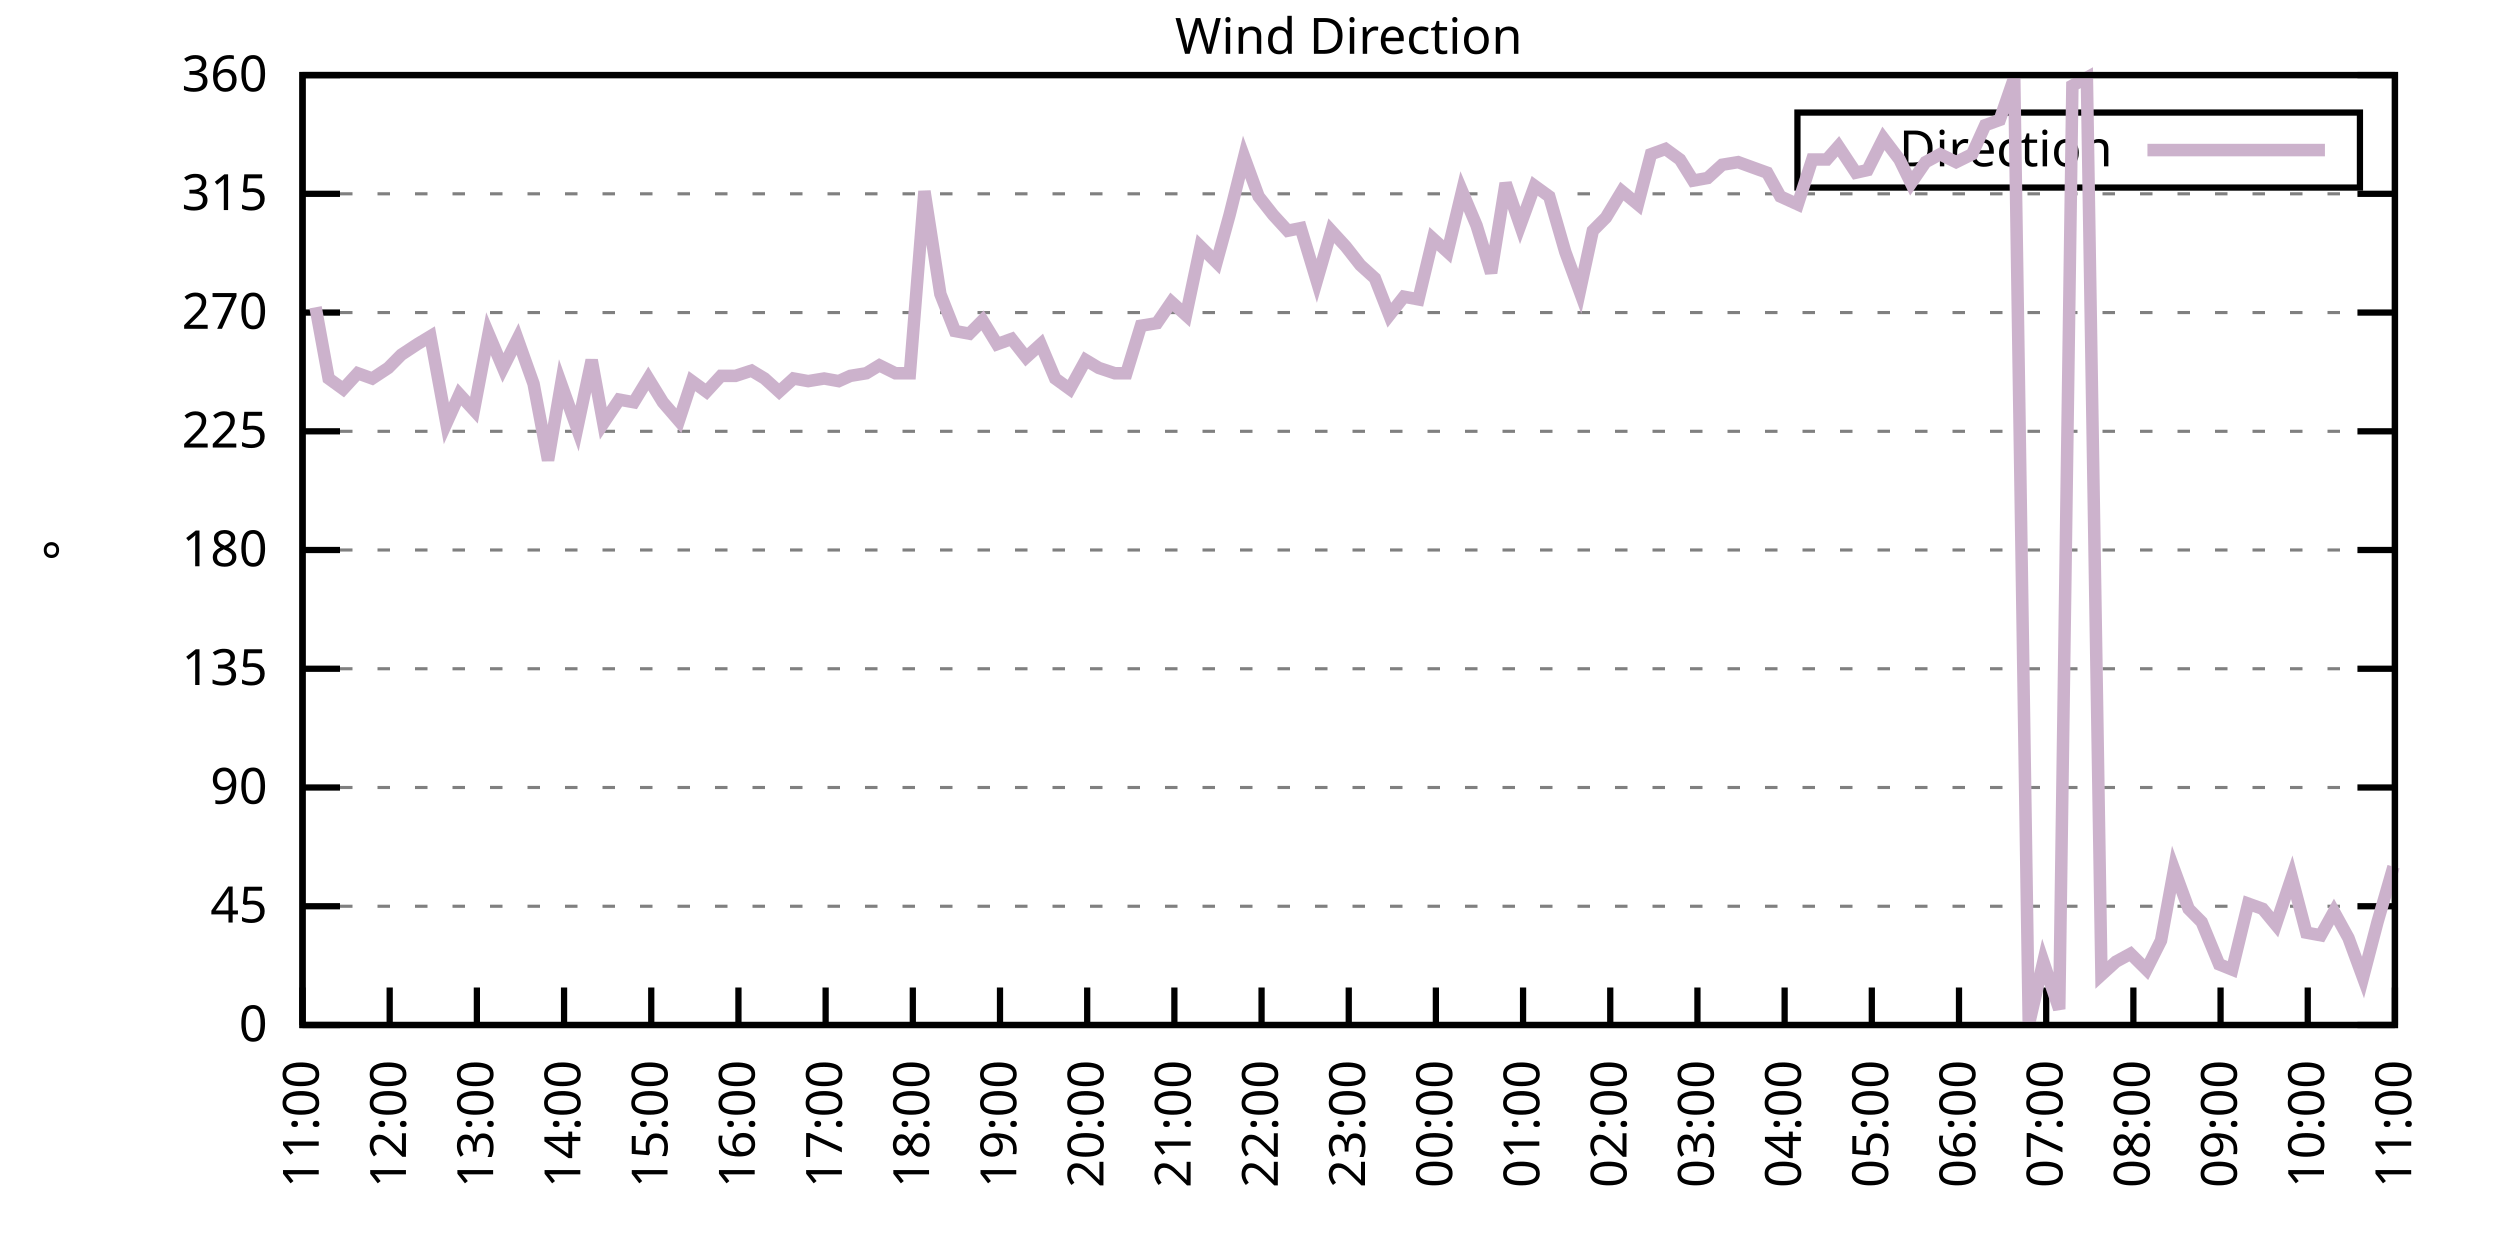
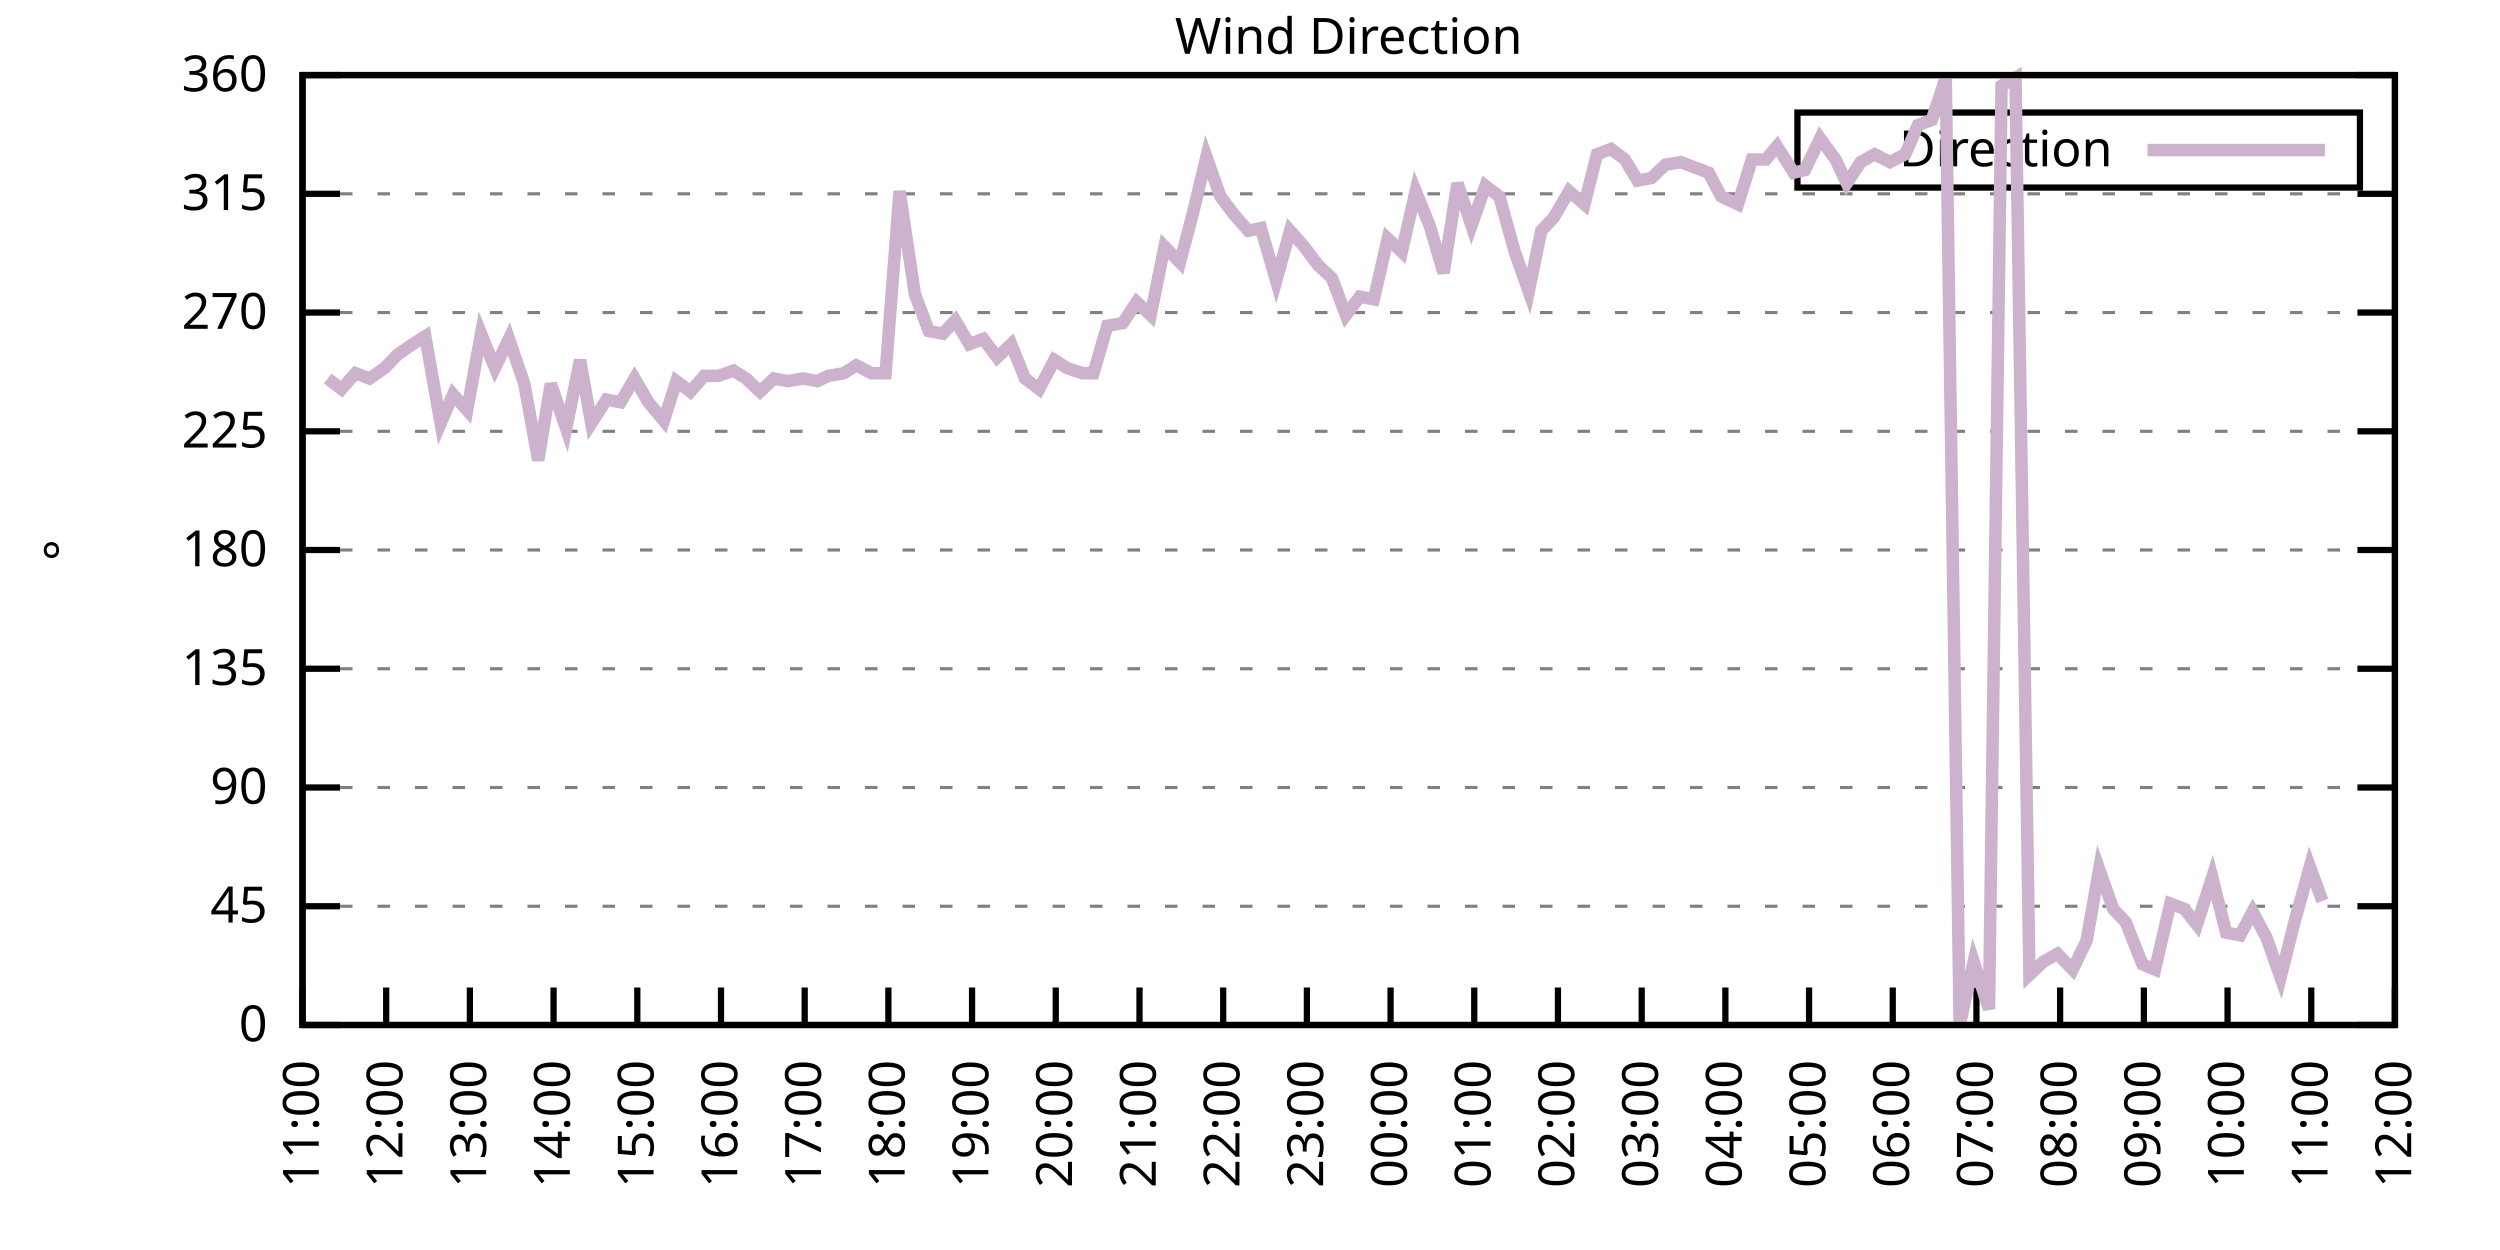
<svg xmlns="http://www.w3.org/2000/svg" xmlns:xlink="http://www.w3.org/1999/xlink" width="400" height="200" viewBox="0 0 400 200">
  <g id="gnuplot_canvas">
    <rect x="0" y="0" width="400" height="200" fill="none" />
    <defs>
      <circle id="gpDot" r="0.5" stroke-width="0.5" stroke="currentColor" />
      <path id="gpPt0" stroke-width="0.333" stroke="currentColor" d="M-1,0 h2 M0,-1 v2" />
      <path id="gpPt1" stroke-width="0.333" stroke="currentColor" d="M-1,-1 L1,1 M1,-1 L-1,1" />
      <path id="gpPt2" stroke-width="0.333" stroke="currentColor" d="M-1,0 L1,0 M0,-1 L0,1 M-1,-1 L1,1 M-1,1 L1,-1" />
      <rect id="gpPt3" stroke-width="0.333" stroke="currentColor" x="-1" y="-1" width="2" height="2" />
      <rect id="gpPt4" stroke-width="0.333" stroke="currentColor" fill="currentColor" x="-1" y="-1" width="2" height="2" />
      <circle id="gpPt5" stroke-width="0.333" stroke="currentColor" cx="0" cy="0" r="1" />
      <use xlink:href="#gpPt5" id="gpPt6" fill="currentColor" stroke="none" />
      <path id="gpPt7" stroke-width="0.333" stroke="currentColor" d="M0,-1.33 L-1.33,0.67 L1.33,0.67 z" />
      <use xlink:href="#gpPt7" id="gpPt8" fill="currentColor" stroke="none" />
      <use xlink:href="#gpPt7" id="gpPt9" stroke="currentColor" transform="rotate(180)" />
      <use xlink:href="#gpPt9" id="gpPt10" fill="currentColor" stroke="none" />
      <use xlink:href="#gpPt3" id="gpPt11" stroke="currentColor" transform="rotate(45)" />
      <use xlink:href="#gpPt11" id="gpPt12" fill="currentColor" stroke="none" />
      <path id="gpPt13" stroke-width="0.333" stroke="currentColor" d="M0,1.330 L1.265,0.411 L0.782,-1.067 L-0.782,-1.076 L-1.265,0.411 z" />
      <use xlink:href="#gpPt13" id="gpPt14" fill="currentColor" stroke="none" />
      <filter id="textbox" filterUnits="objectBoundingBox" x="0" y="0" height="1" width="1">
        <feFlood flood-color="white" flood-opacity="1" result="bgnd" />
        <feComposite in="SourceGraphic" in2="bgnd" operator="atop" />
      </filter>
      <filter id="greybox" filterUnits="objectBoundingBox" x="0" y="0" height="1" width="1">
        <feFlood flood-color="lightgrey" flood-opacity="1" result="grey" />
        <feComposite in="SourceGraphic" in2="grey" operator="atop" />
      </filter>
    </defs>
    <g fill="none" color="white" stroke="currentColor" stroke-width="1.00" stroke-linecap="butt" stroke-linejoin="miter">
</g>
    <g fill="none" color="black" stroke="currentColor" stroke-width="1.00" stroke-linecap="butt" stroke-linejoin="miter">
      <g stroke="none" shape-rendering="crispEdges">
        <polygon fill="rgb(255, 255, 255)" points="48.40,164.00 383.18,164.00 383.18,12.02 48.40,12.02 " />
      </g>
    </g>
    <g fill="none" color="black" stroke="currentColor" stroke-width="1.00" stroke-linecap="butt" stroke-linejoin="miter">
</g>
    <g fill="none" color="black" stroke="black" stroke-width="0.50" stroke-linecap="butt" stroke-linejoin="miter">
</g>
    <g fill="none" color="gray" stroke="currentColor" stroke-width="0.50" stroke-linecap="butt" stroke-linejoin="miter">
      <path stroke="gray" stroke-dasharray="2,4" class="gridline" d="M48.40,164.00 L383.19,164.00  " />
    </g>
    <g fill="none" color="gray" stroke="gray" stroke-width="1.00" stroke-linecap="butt" stroke-linejoin="miter">
</g>
    <g fill="none" color="black" stroke="currentColor" stroke-width="1.00" stroke-linecap="butt" stroke-linejoin="miter">
      <path stroke="black" d="M48.40,164.00 L54.40,164.00 M383.19,164.00 L377.19,164.00  " />
      <g transform="translate(42.80,166.60)" stroke="none" fill="black" font-family="Sans" font-size="8.00" text-anchor="end">
        <text>
          <tspan font-family="Sans"> 0</tspan>
        </text>
      </g>
    </g>
    <g fill="none" color="black" stroke="currentColor" stroke-width="1.00" stroke-linecap="butt" stroke-linejoin="miter">
</g>
    <g fill="none" color="black" stroke="black" stroke-width="0.50" stroke-linecap="butt" stroke-linejoin="miter">
</g>
    <g fill="none" color="gray" stroke="currentColor" stroke-width="0.50" stroke-linecap="butt" stroke-linejoin="miter">
      <path stroke="gray" stroke-dasharray="2,4" class="gridline" d="M48.40,145.00 L383.19,145.00  " />
    </g>
    <g fill="none" color="gray" stroke="gray" stroke-width="1.00" stroke-linecap="butt" stroke-linejoin="miter">
</g>
    <g fill="none" color="black" stroke="currentColor" stroke-width="1.00" stroke-linecap="butt" stroke-linejoin="miter">
      <path stroke="black" d="M48.40,145.00 L54.40,145.00 M383.19,145.00 L377.19,145.00  " />
      <g transform="translate(42.80,147.60)" stroke="none" fill="black" font-family="Sans" font-size="8.00" text-anchor="end">
        <text>
          <tspan font-family="Sans"> 45</tspan>
        </text>
      </g>
    </g>
    <g fill="none" color="black" stroke="currentColor" stroke-width="1.00" stroke-linecap="butt" stroke-linejoin="miter">
</g>
    <g fill="none" color="black" stroke="black" stroke-width="0.50" stroke-linecap="butt" stroke-linejoin="miter">
</g>
    <g fill="none" color="gray" stroke="currentColor" stroke-width="0.50" stroke-linecap="butt" stroke-linejoin="miter">
      <path stroke="gray" stroke-dasharray="2,4" class="gridline" d="M48.40,126.00 L383.19,126.00  " />
    </g>
    <g fill="none" color="gray" stroke="gray" stroke-width="1.00" stroke-linecap="butt" stroke-linejoin="miter">
</g>
    <g fill="none" color="black" stroke="currentColor" stroke-width="1.00" stroke-linecap="butt" stroke-linejoin="miter">
      <path stroke="black" d="M48.40,126.00 L54.40,126.00 M383.19,126.00 L377.19,126.00  " />
      <g transform="translate(42.80,128.60)" stroke="none" fill="black" font-family="Sans" font-size="8.00" text-anchor="end">
        <text>
          <tspan font-family="Sans"> 90</tspan>
        </text>
      </g>
    </g>
    <g fill="none" color="black" stroke="currentColor" stroke-width="1.00" stroke-linecap="butt" stroke-linejoin="miter">
</g>
    <g fill="none" color="black" stroke="black" stroke-width="0.50" stroke-linecap="butt" stroke-linejoin="miter">
</g>
    <g fill="none" color="gray" stroke="currentColor" stroke-width="0.50" stroke-linecap="butt" stroke-linejoin="miter">
      <path stroke="gray" stroke-dasharray="2,4" class="gridline" d="M48.40,107.00 L383.19,107.00  " />
    </g>
    <g fill="none" color="gray" stroke="gray" stroke-width="1.00" stroke-linecap="butt" stroke-linejoin="miter">
</g>
    <g fill="none" color="black" stroke="currentColor" stroke-width="1.00" stroke-linecap="butt" stroke-linejoin="miter">
      <path stroke="black" d="M48.40,107.00 L54.40,107.00 M383.19,107.00 L377.19,107.00  " />
      <g transform="translate(42.80,109.60)" stroke="none" fill="black" font-family="Sans" font-size="8.00" text-anchor="end">
        <text>
          <tspan font-family="Sans"> 135</tspan>
        </text>
      </g>
    </g>
    <g fill="none" color="black" stroke="currentColor" stroke-width="1.00" stroke-linecap="butt" stroke-linejoin="miter">
</g>
    <g fill="none" color="black" stroke="black" stroke-width="0.50" stroke-linecap="butt" stroke-linejoin="miter">
</g>
    <g fill="none" color="gray" stroke="currentColor" stroke-width="0.50" stroke-linecap="butt" stroke-linejoin="miter">
      <path stroke="gray" stroke-dasharray="2,4" class="gridline" d="M48.40,88.00 L383.19,88.00  " />
    </g>
    <g fill="none" color="gray" stroke="gray" stroke-width="1.00" stroke-linecap="butt" stroke-linejoin="miter">
</g>
    <g fill="none" color="black" stroke="currentColor" stroke-width="1.00" stroke-linecap="butt" stroke-linejoin="miter">
      <path stroke="black" d="M48.40,88.00 L54.40,88.00 M383.19,88.00 L377.19,88.00  " />
      <g transform="translate(42.80,90.60)" stroke="none" fill="black" font-family="Sans" font-size="8.00" text-anchor="end">
        <text>
          <tspan font-family="Sans"> 180</tspan>
        </text>
      </g>
    </g>
    <g fill="none" color="black" stroke="currentColor" stroke-width="1.00" stroke-linecap="butt" stroke-linejoin="miter">
</g>
    <g fill="none" color="black" stroke="black" stroke-width="0.50" stroke-linecap="butt" stroke-linejoin="miter">
</g>
    <g fill="none" color="gray" stroke="currentColor" stroke-width="0.50" stroke-linecap="butt" stroke-linejoin="miter">
      <path stroke="gray" stroke-dasharray="2,4" class="gridline" d="M48.40,69.01 L383.19,69.01  " />
    </g>
    <g fill="none" color="gray" stroke="gray" stroke-width="1.00" stroke-linecap="butt" stroke-linejoin="miter">
</g>
    <g fill="none" color="black" stroke="currentColor" stroke-width="1.00" stroke-linecap="butt" stroke-linejoin="miter">
      <path stroke="black" d="M48.40,69.01 L54.40,69.01 M383.19,69.01 L377.19,69.01  " />
      <g transform="translate(42.80,71.61)" stroke="none" fill="black" font-family="Sans" font-size="8.00" text-anchor="end">
        <text>
          <tspan font-family="Sans"> 225</tspan>
        </text>
      </g>
    </g>
    <g fill="none" color="black" stroke="currentColor" stroke-width="1.00" stroke-linecap="butt" stroke-linejoin="miter">
</g>
    <g fill="none" color="black" stroke="black" stroke-width="0.50" stroke-linecap="butt" stroke-linejoin="miter">
</g>
    <g fill="none" color="gray" stroke="currentColor" stroke-width="0.50" stroke-linecap="butt" stroke-linejoin="miter">
      <path stroke="gray" stroke-dasharray="2,4" class="gridline" d="M48.40,50.01 L383.19,50.01  " />
    </g>
    <g fill="none" color="gray" stroke="gray" stroke-width="1.00" stroke-linecap="butt" stroke-linejoin="miter">
</g>
    <g fill="none" color="black" stroke="currentColor" stroke-width="1.00" stroke-linecap="butt" stroke-linejoin="miter">
      <path stroke="black" d="M48.40,50.01 L54.40,50.01 M383.19,50.01 L377.19,50.01  " />
      <g transform="translate(42.80,52.61)" stroke="none" fill="black" font-family="Sans" font-size="8.00" text-anchor="end">
        <text>
          <tspan font-family="Sans"> 270</tspan>
        </text>
      </g>
    </g>
    <g fill="none" color="black" stroke="currentColor" stroke-width="1.00" stroke-linecap="butt" stroke-linejoin="miter">
</g>
    <g fill="none" color="black" stroke="black" stroke-width="0.50" stroke-linecap="butt" stroke-linejoin="miter">
</g>
    <g fill="none" color="gray" stroke="currentColor" stroke-width="0.50" stroke-linecap="butt" stroke-linejoin="miter">
      <path stroke="gray" stroke-dasharray="2,4" class="gridline" d="M48.40,31.01 L383.19,31.01  " />
    </g>
    <g fill="none" color="gray" stroke="gray" stroke-width="1.00" stroke-linecap="butt" stroke-linejoin="miter">
</g>
    <g fill="none" color="black" stroke="currentColor" stroke-width="1.00" stroke-linecap="butt" stroke-linejoin="miter">
      <path stroke="black" d="M48.40,31.01 L54.40,31.01 M383.19,31.01 L377.19,31.01  " />
      <g transform="translate(42.80,33.61)" stroke="none" fill="black" font-family="Sans" font-size="8.00" text-anchor="end">
        <text>
          <tspan font-family="Sans"> 315</tspan>
        </text>
      </g>
    </g>
    <g fill="none" color="black" stroke="currentColor" stroke-width="1.00" stroke-linecap="butt" stroke-linejoin="miter">
</g>
    <g fill="none" color="black" stroke="black" stroke-width="0.50" stroke-linecap="butt" stroke-linejoin="miter">
</g>
    <g fill="none" color="gray" stroke="currentColor" stroke-width="0.50" stroke-linecap="butt" stroke-linejoin="miter">
      <path stroke="gray" stroke-dasharray="2,4" class="gridline" d="M48.40,12.01 L383.19,12.01  " />
    </g>
    <g fill="none" color="gray" stroke="gray" stroke-width="1.00" stroke-linecap="butt" stroke-linejoin="miter">
</g>
    <g fill="none" color="black" stroke="currentColor" stroke-width="1.00" stroke-linecap="butt" stroke-linejoin="miter">
      <path stroke="black" d="M48.40,12.01 L54.40,12.01 M383.19,12.01 L377.19,12.01  " />
      <g transform="translate(42.80,14.61)" stroke="none" fill="black" font-family="Sans" font-size="8.00" text-anchor="end">
        <text>
          <tspan font-family="Sans"> 360</tspan>
        </text>
      </g>
    </g>
    <g fill="none" color="black" stroke="currentColor" stroke-width="1.00" stroke-linecap="butt" stroke-linejoin="miter">
      <path stroke="black" d="M48.40,164.00 L48.40,158.00  " />
      <g transform="translate(51.00,169.60) rotate(270.00)" stroke="none" fill="black" font-family="Sans" font-size="8.00" text-anchor="end">
        <text>
          <tspan font-family="Sans">11:00</tspan>
        </text>
      </g>
    </g>
    <g fill="none" color="black" stroke="currentColor" stroke-width="1.00" stroke-linecap="butt" stroke-linejoin="miter">
-       <path stroke="black" d="M62.35,164.00 L62.35,158.00  " />
-       <g transform="translate(64.95,169.60) rotate(270.00)" stroke="none" fill="black" font-family="Sans" font-size="8.00" text-anchor="end">
+       <path stroke="black" d="M61.79,164.00 L61.79,158.00  " />
+       <g transform="translate(64.39,169.60) rotate(270.00)" stroke="none" fill="black" font-family="Sans" font-size="8.00" text-anchor="end">
        <text>
          <tspan font-family="Sans">12:00</tspan>
        </text>
      </g>
    </g>
    <g fill="none" color="black" stroke="currentColor" stroke-width="1.00" stroke-linecap="butt" stroke-linejoin="miter">
-       <path stroke="black" d="M76.30,164.00 L76.30,158.00  " />
-       <g transform="translate(78.90,169.60) rotate(270.00)" stroke="none" fill="black" font-family="Sans" font-size="8.00" text-anchor="end">
+       <path stroke="black" d="M75.18,164.00 L75.18,158.00  " />
+       <g transform="translate(77.78,169.60) rotate(270.00)" stroke="none" fill="black" font-family="Sans" font-size="8.00" text-anchor="end">
        <text>
          <tspan font-family="Sans">13:00</tspan>
        </text>
      </g>
    </g>
    <g fill="none" color="black" stroke="currentColor" stroke-width="1.00" stroke-linecap="butt" stroke-linejoin="miter">
-       <path stroke="black" d="M90.25,164.00 L90.25,158.00  " />
-       <g transform="translate(92.85,169.60) rotate(270.00)" stroke="none" fill="black" font-family="Sans" font-size="8.00" text-anchor="end">
+       <path stroke="black" d="M88.57,164.00 L88.57,158.00  " />
+       <g transform="translate(91.17,169.60) rotate(270.00)" stroke="none" fill="black" font-family="Sans" font-size="8.00" text-anchor="end">
        <text>
          <tspan font-family="Sans">14:00</tspan>
        </text>
      </g>
    </g>
    <g fill="none" color="black" stroke="currentColor" stroke-width="1.00" stroke-linecap="butt" stroke-linejoin="miter">
-       <path stroke="black" d="M104.20,164.00 L104.20,158.00  " />
-       <g transform="translate(106.80,169.60) rotate(270.00)" stroke="none" fill="black" font-family="Sans" font-size="8.00" text-anchor="end">
+       <path stroke="black" d="M101.97,164.00 L101.97,158.00  " />
+       <g transform="translate(104.57,169.60) rotate(270.00)" stroke="none" fill="black" font-family="Sans" font-size="8.00" text-anchor="end">
        <text>
          <tspan font-family="Sans">15:00</tspan>
        </text>
      </g>
    </g>
    <g fill="none" color="black" stroke="currentColor" stroke-width="1.00" stroke-linecap="butt" stroke-linejoin="miter">
-       <path stroke="black" d="M118.15,164.00 L118.15,158.00  " />
-       <g transform="translate(120.75,169.60) rotate(270.00)" stroke="none" fill="black" font-family="Sans" font-size="8.00" text-anchor="end">
+       <path stroke="black" d="M115.36,164.00 L115.36,158.00  " />
+       <g transform="translate(117.96,169.60) rotate(270.00)" stroke="none" fill="black" font-family="Sans" font-size="8.00" text-anchor="end">
        <text>
          <tspan font-family="Sans">16:00</tspan>
        </text>
      </g>
    </g>
    <g fill="none" color="black" stroke="currentColor" stroke-width="1.00" stroke-linecap="butt" stroke-linejoin="miter">
-       <path stroke="black" d="M132.10,164.00 L132.10,158.00  " />
-       <g transform="translate(134.70,169.60) rotate(270.00)" stroke="none" fill="black" font-family="Sans" font-size="8.00" text-anchor="end">
+       <path stroke="black" d="M128.75,164.00 L128.75,158.00  " />
+       <g transform="translate(131.35,169.60) rotate(270.00)" stroke="none" fill="black" font-family="Sans" font-size="8.00" text-anchor="end">
        <text>
          <tspan font-family="Sans">17:00</tspan>
        </text>
      </g>
    </g>
    <g fill="none" color="black" stroke="currentColor" stroke-width="1.00" stroke-linecap="butt" stroke-linejoin="miter">
-       <path stroke="black" d="M146.05,164.00 L146.05,158.00  " />
-       <g transform="translate(148.65,169.60) rotate(270.00)" stroke="none" fill="black" font-family="Sans" font-size="8.00" text-anchor="end">
+       <path stroke="black" d="M142.14,164.00 L142.14,158.00  " />
+       <g transform="translate(144.74,169.60) rotate(270.00)" stroke="none" fill="black" font-family="Sans" font-size="8.00" text-anchor="end">
        <text>
          <tspan font-family="Sans">18:00</tspan>
        </text>
      </g>
    </g>
    <g fill="none" color="black" stroke="currentColor" stroke-width="1.00" stroke-linecap="butt" stroke-linejoin="miter">
-       <path stroke="black" d="M160.00,164.00 L160.00,158.00  " />
-       <g transform="translate(162.60,169.60) rotate(270.00)" stroke="none" fill="black" font-family="Sans" font-size="8.00" text-anchor="end">
+       <path stroke="black" d="M155.53,164.00 L155.53,158.00  " />
+       <g transform="translate(158.13,169.60) rotate(270.00)" stroke="none" fill="black" font-family="Sans" font-size="8.00" text-anchor="end">
        <text>
          <tspan font-family="Sans">19:00</tspan>
        </text>
      </g>
    </g>
    <g fill="none" color="black" stroke="currentColor" stroke-width="1.00" stroke-linecap="butt" stroke-linejoin="miter">
-       <path stroke="black" d="M173.95,164.00 L173.95,158.00  " />
-       <g transform="translate(176.55,169.60) rotate(270.00)" stroke="none" fill="black" font-family="Sans" font-size="8.00" text-anchor="end">
+       <path stroke="black" d="M168.92,164.00 L168.92,158.00  " />
+       <g transform="translate(171.52,169.60) rotate(270.00)" stroke="none" fill="black" font-family="Sans" font-size="8.00" text-anchor="end">
        <text>
          <tspan font-family="Sans">20:00</tspan>
        </text>
      </g>
    </g>
    <g fill="none" color="black" stroke="currentColor" stroke-width="1.00" stroke-linecap="butt" stroke-linejoin="miter">
-       <path stroke="black" d="M187.90,164.00 L187.90,158.00  " />
-       <g transform="translate(190.50,169.60) rotate(270.00)" stroke="none" fill="black" font-family="Sans" font-size="8.00" text-anchor="end">
+       <path stroke="black" d="M182.32,164.00 L182.32,158.00  " />
+       <g transform="translate(184.92,169.60) rotate(270.00)" stroke="none" fill="black" font-family="Sans" font-size="8.00" text-anchor="end">
        <text>
          <tspan font-family="Sans">21:00</tspan>
        </text>
      </g>
    </g>
    <g fill="none" color="black" stroke="currentColor" stroke-width="1.00" stroke-linecap="butt" stroke-linejoin="miter">
-       <path stroke="black" d="M201.85,164.00 L201.85,158.00  " />
-       <g transform="translate(204.45,169.60) rotate(270.00)" stroke="none" fill="black" font-family="Sans" font-size="8.00" text-anchor="end">
+       <path stroke="black" d="M195.71,164.00 L195.71,158.00  " />
+       <g transform="translate(198.31,169.60) rotate(270.00)" stroke="none" fill="black" font-family="Sans" font-size="8.00" text-anchor="end">
        <text>
          <tspan font-family="Sans">22:00</tspan>
        </text>
      </g>
    </g>
    <g fill="none" color="black" stroke="currentColor" stroke-width="1.00" stroke-linecap="butt" stroke-linejoin="miter">
-       <path stroke="black" d="M215.80,164.00 L215.80,158.00  " />
-       <g transform="translate(218.40,169.60) rotate(270.00)" stroke="none" fill="black" font-family="Sans" font-size="8.00" text-anchor="end">
+       <path stroke="black" d="M209.10,164.00 L209.10,158.00  " />
+       <g transform="translate(211.70,169.60) rotate(270.00)" stroke="none" fill="black" font-family="Sans" font-size="8.00" text-anchor="end">
        <text>
          <tspan font-family="Sans">23:00</tspan>
        </text>
      </g>
    </g>
    <g fill="none" color="black" stroke="currentColor" stroke-width="1.00" stroke-linecap="butt" stroke-linejoin="miter">
-       <path stroke="black" d="M229.74,164.00 L229.74,158.00  " />
-       <g transform="translate(232.34,169.60) rotate(270.00)" stroke="none" fill="black" font-family="Sans" font-size="8.00" text-anchor="end">
+       <path stroke="black" d="M222.49,164.00 L222.49,158.00  " />
+       <g transform="translate(225.09,169.60) rotate(270.00)" stroke="none" fill="black" font-family="Sans" font-size="8.00" text-anchor="end">
        <text>
          <tspan font-family="Sans">00:00</tspan>
        </text>
      </g>
    </g>
    <g fill="none" color="black" stroke="currentColor" stroke-width="1.00" stroke-linecap="butt" stroke-linejoin="miter">
-       <path stroke="black" d="M243.69,164.00 L243.69,158.00  " />
-       <g transform="translate(246.29,169.60) rotate(270.00)" stroke="none" fill="black" font-family="Sans" font-size="8.00" text-anchor="end">
+       <path stroke="black" d="M235.88,164.00 L235.88,158.00  " />
+       <g transform="translate(238.48,169.60) rotate(270.00)" stroke="none" fill="black" font-family="Sans" font-size="8.00" text-anchor="end">
        <text>
          <tspan font-family="Sans">01:00</tspan>
        </text>
      </g>
    </g>
    <g fill="none" color="black" stroke="currentColor" stroke-width="1.00" stroke-linecap="butt" stroke-linejoin="miter">
-       <path stroke="black" d="M257.64,164.00 L257.64,158.00  " />
-       <g transform="translate(260.24,169.60) rotate(270.00)" stroke="none" fill="black" font-family="Sans" font-size="8.00" text-anchor="end">
+       <path stroke="black" d="M249.27,164.00 L249.27,158.00  " />
+       <g transform="translate(251.87,169.60) rotate(270.00)" stroke="none" fill="black" font-family="Sans" font-size="8.00" text-anchor="end">
        <text>
          <tspan font-family="Sans">02:00</tspan>
        </text>
      </g>
    </g>
    <g fill="none" color="black" stroke="currentColor" stroke-width="1.00" stroke-linecap="butt" stroke-linejoin="miter">
-       <path stroke="black" d="M271.59,164.00 L271.59,158.00  " />
-       <g transform="translate(274.19,169.60) rotate(270.00)" stroke="none" fill="black" font-family="Sans" font-size="8.00" text-anchor="end">
+       <path stroke="black" d="M262.67,164.00 L262.67,158.00  " />
+       <g transform="translate(265.27,169.60) rotate(270.00)" stroke="none" fill="black" font-family="Sans" font-size="8.00" text-anchor="end">
        <text>
          <tspan font-family="Sans">03:00</tspan>
        </text>
      </g>
    </g>
    <g fill="none" color="black" stroke="currentColor" stroke-width="1.00" stroke-linecap="butt" stroke-linejoin="miter">
-       <path stroke="black" d="M285.54,164.00 L285.54,158.00  " />
-       <g transform="translate(288.14,169.60) rotate(270.00)" stroke="none" fill="black" font-family="Sans" font-size="8.00" text-anchor="end">
+       <path stroke="black" d="M276.06,164.00 L276.06,158.00  " />
+       <g transform="translate(278.66,169.60) rotate(270.00)" stroke="none" fill="black" font-family="Sans" font-size="8.00" text-anchor="end">
        <text>
          <tspan font-family="Sans">04:00</tspan>
        </text>
      </g>
    </g>
    <g fill="none" color="black" stroke="currentColor" stroke-width="1.00" stroke-linecap="butt" stroke-linejoin="miter">
-       <path stroke="black" d="M299.49,164.00 L299.49,158.00  " />
-       <g transform="translate(302.09,169.60) rotate(270.00)" stroke="none" fill="black" font-family="Sans" font-size="8.00" text-anchor="end">
+       <path stroke="black" d="M289.45,164.00 L289.45,158.00  " />
+       <g transform="translate(292.05,169.60) rotate(270.00)" stroke="none" fill="black" font-family="Sans" font-size="8.00" text-anchor="end">
        <text>
          <tspan font-family="Sans">05:00</tspan>
        </text>
      </g>
    </g>
    <g fill="none" color="black" stroke="currentColor" stroke-width="1.00" stroke-linecap="butt" stroke-linejoin="miter">
-       <path stroke="black" d="M313.44,164.00 L313.44,158.00  " />
-       <g transform="translate(316.04,169.60) rotate(270.00)" stroke="none" fill="black" font-family="Sans" font-size="8.00" text-anchor="end">
+       <path stroke="black" d="M302.84,164.00 L302.84,158.00  " />
+       <g transform="translate(305.44,169.60) rotate(270.00)" stroke="none" fill="black" font-family="Sans" font-size="8.00" text-anchor="end">
        <text>
          <tspan font-family="Sans">06:00</tspan>
        </text>
      </g>
    </g>
    <g fill="none" color="black" stroke="currentColor" stroke-width="1.00" stroke-linecap="butt" stroke-linejoin="miter">
-       <path stroke="black" d="M327.39,164.00 L327.39,158.00  " />
-       <g transform="translate(329.99,169.60) rotate(270.00)" stroke="none" fill="black" font-family="Sans" font-size="8.00" text-anchor="end">
+       <path stroke="black" d="M316.23,164.00 L316.23,158.00  " />
+       <g transform="translate(318.83,169.60) rotate(270.00)" stroke="none" fill="black" font-family="Sans" font-size="8.00" text-anchor="end">
        <text>
          <tspan font-family="Sans">07:00</tspan>
        </text>
      </g>
    </g>
    <g fill="none" color="black" stroke="currentColor" stroke-width="1.00" stroke-linecap="butt" stroke-linejoin="miter">
-       <path stroke="black" d="M341.34,164.00 L341.34,158.00  " />
-       <g transform="translate(343.94,169.60) rotate(270.00)" stroke="none" fill="black" font-family="Sans" font-size="8.00" text-anchor="end">
+       <path stroke="black" d="M329.62,164.00 L329.62,158.00  " />
+       <g transform="translate(332.22,169.60) rotate(270.00)" stroke="none" fill="black" font-family="Sans" font-size="8.00" text-anchor="end">
        <text>
          <tspan font-family="Sans">08:00</tspan>
        </text>
      </g>
    </g>
    <g fill="none" color="black" stroke="currentColor" stroke-width="1.00" stroke-linecap="butt" stroke-linejoin="miter">
-       <path stroke="black" d="M355.29,164.00 L355.29,158.00  " />
-       <g transform="translate(357.89,169.60) rotate(270.00)" stroke="none" fill="black" font-family="Sans" font-size="8.00" text-anchor="end">
+       <path stroke="black" d="M343.02,164.00 L343.02,158.00  " />
+       <g transform="translate(345.62,169.60) rotate(270.00)" stroke="none" fill="black" font-family="Sans" font-size="8.00" text-anchor="end">
        <text>
          <tspan font-family="Sans">09:00</tspan>
        </text>
      </g>
    </g>
    <g fill="none" color="black" stroke="currentColor" stroke-width="1.00" stroke-linecap="butt" stroke-linejoin="miter">
-       <path stroke="black" d="M369.24,164.00 L369.24,158.00  " />
-       <g transform="translate(371.84,169.60) rotate(270.00)" stroke="none" fill="black" font-family="Sans" font-size="8.00" text-anchor="end">
+       <path stroke="black" d="M356.41,164.00 L356.41,158.00  " />
+       <g transform="translate(359.01,169.60) rotate(270.00)" stroke="none" fill="black" font-family="Sans" font-size="8.00" text-anchor="end">
        <text>
          <tspan font-family="Sans">10:00</tspan>
+         </text>
+       </g>
+     </g>
+     <g fill="none" color="black" stroke="currentColor" stroke-width="1.00" stroke-linecap="butt" stroke-linejoin="miter">
+       <path stroke="black" d="M369.80,164.00 L369.80,158.00  " />
+       <g transform="translate(372.40,169.60) rotate(270.00)" stroke="none" fill="black" font-family="Sans" font-size="8.00" text-anchor="end">
+         <text>
+           <tspan font-family="Sans">11:00</tspan>
        </text>
      </g>
    </g>
    <g fill="none" color="black" stroke="currentColor" stroke-width="1.00" stroke-linecap="butt" stroke-linejoin="miter">
      <path stroke="black" d="M383.19,164.00 L383.19,158.00  " />
      <g transform="translate(385.79,169.60) rotate(270.00)" stroke="none" fill="black" font-family="Sans" font-size="8.00" text-anchor="end">
        <text>
-           <tspan font-family="Sans">11:00</tspan>
+           <tspan font-family="Sans">12:00</tspan>
        </text>
      </g>
    </g>
    <g fill="none" color="black" stroke="currentColor" stroke-width="1.00" stroke-linecap="butt" stroke-linejoin="miter">
</g>
    <g fill="none" color="black" stroke="currentColor" stroke-width="1.00" stroke-linecap="butt" stroke-linejoin="miter">
      <path stroke="black" d="M48.40,12.01 L48.40,164.00 L383.19,164.00 L383.19,12.01 L48.40,12.01 Z  " />
    </g>
    <g fill="none" color="black" stroke="currentColor" stroke-width="1.00" stroke-linecap="butt" stroke-linejoin="miter">
</g>
    <g fill="none" color="black" stroke="currentColor" stroke-width="1.00" stroke-linecap="butt" stroke-linejoin="miter">
      <path stroke="black" d="M287.59,30.01 L287.59,18.01 L377.59,18.01 L377.59,30.01 L287.59,30.01 Z  " />
    </g>
    <g id="Wind_direction_plot_1">
      <g fill="none" color="white" stroke="black" stroke-width="2.00" stroke-linecap="butt" stroke-linejoin="miter">
</g>
      <g fill="none" color="black" stroke="currentColor" stroke-width="2.00" stroke-linecap="butt" stroke-linejoin="miter">
        <g transform="translate(337.99,26.61)" stroke="none" fill="black" font-family="Sans" font-size="8.00" text-anchor="end">
          <text>
            <tspan font-family="Sans">Direction</tspan>
          </text>
        </g>
      </g>
      <g fill="none" color="black" stroke="currentColor" stroke-width="2.00" stroke-linecap="butt" stroke-linejoin="miter">
-         <path stroke="rgb(204, 178, 204)" d="M343.59,24.01 L371.99,24.01 M50.49,49.16 L52.58,60.56 L54.91,62.25 L57.23,59.72 L59.56,60.56 L62.12,58.87   L64.21,56.76 L66.77,55.07 L68.86,53.81 L71.42,67.74 L73.51,63.10 L75.83,65.63 L78.16,53.39 L80.48,58.87   L82.81,54.23 L85.37,61.41 L87.69,73.65 L89.78,61.41 L92.34,68.58 L94.67,57.61 L96.53,67.74 L99.08,63.94   L101.41,64.36 L103.73,60.56 L106.06,64.36 L108.62,67.32 L110.71,60.98 L113.03,62.67 L115.36,60.14 L117.68,60.14   L120.24,59.30 L122.33,60.56 L124.66,62.67 L126.98,60.56 L129.31,60.98 L131.87,60.56 L134.19,60.98 L136.05,60.14   L138.61,59.72 L140.70,58.45 L143.26,59.72 L145.58,59.72 L147.91,30.59 L150.46,47.05 L152.79,52.96 L155.11,53.39   L157.21,51.27 L159.53,55.07 L161.86,54.23 L164.18,57.18 L166.51,55.07 L168.83,60.56 L171.16,62.25 L173.71,57.61   L175.81,58.87 L178.36,59.72 L180.22,59.72 L182.55,52.12 L185.11,51.70 L187.43,48.32 L189.76,50.43 L192.08,39.45   L194.64,41.99 L196.73,34.39 L199.06,25.10 L201.38,31.43 L203.71,34.39 L206.03,36.92 L208.12,36.50 L210.68,44.94   L213.01,36.92 L215.33,39.45 L217.65,42.41 L219.98,44.52 L222.30,50.43 L224.63,47.47 L226.95,47.90 L229.28,38.19   L231.60,40.30 L233.93,30.59 L236.25,36.08 L238.58,43.67 L240.90,29.32 L243.23,36.08 L245.55,29.74 L247.88,31.43   L250.44,40.30 L252.76,46.63 L254.85,36.92 L256.95,34.81 L259.50,30.59 L262.06,32.70 L264.15,24.68 L266.48,23.83   L268.80,25.52 L270.90,28.90 L273.22,28.48 L275.55,26.36 L278.10,25.94 L280.43,26.79 L282.75,27.63 L284.85,31.43   L287.64,32.70 L289.96,25.52 L292.29,25.52 L294.15,23.41 L296.94,27.63 L298.80,27.21 L301.35,22.14 L303.91,25.52   L305.77,29.32 L308.09,25.94 L310.42,24.68 L312.98,25.94 L315.53,24.68 L317.63,20.03 L319.95,19.19 L322.28,12.43   L324.60,164.00 L326.93,153.87 L329.48,161.47 L331.58,13.70 L333.90,12.43 L336.23,155.98 L338.55,153.87 L340.88,152.60   L343.43,155.13 L345.76,150.49 L347.85,139.09 L350.18,145.42 L352.27,147.53 L355.06,154.29 L357.15,155.13 L359.71,144.58   L362.03,145.42 L364.13,147.96 L366.68,140.36 L369.01,149.22 L371.33,149.65 L373.43,145.85 L375.75,150.07 L378.08,156.40   L380.40,147.53 L382.96,138.67  " />
+         <path stroke="rgb(204, 178, 204)" d="M343.59,24.01 L371.99,24.01 M52.42,60.56 L54.65,62.25 L56.88,59.72 L59.11,60.56 L61.57,58.87 L63.58,56.76   L66.03,55.07 L68.04,53.81 L70.50,67.74 L72.50,63.10 L74.74,65.63 L76.97,53.39 L79.20,58.87 L81.43,54.23   L83.89,61.41 L86.12,73.65 L88.13,61.41 L90.58,68.58 L92.82,57.61 L94.60,67.74 L97.06,63.94 L99.29,64.36   L101.52,60.56 L103.75,64.36 L106.21,67.32 L108.22,60.98 L110.45,62.67 L112.68,60.14 L114.91,60.14 L117.37,59.30   L119.38,60.56 L121.61,62.67 L123.84,60.56 L126.07,60.98 L128.53,60.56 L130.76,60.98 L132.54,60.14 L135.00,59.72   L137.01,58.45 L139.46,59.72 L141.69,59.72 L143.93,30.59 L146.38,47.05 L148.61,52.96 L150.85,53.39 L152.85,51.27   L155.09,55.07 L157.32,54.23 L159.55,57.18 L161.78,55.07 L164.01,60.56 L166.25,62.25 L168.70,57.61 L170.71,58.87   L173.17,59.72 L174.95,59.72 L177.18,52.12 L179.64,51.70 L181.87,48.32 L184.10,50.43 L186.33,39.45 L188.79,41.99   L190.80,34.39 L193.03,25.10 L195.26,31.43 L197.49,34.39 L199.73,36.92 L201.73,36.50 L204.19,44.94 L206.42,36.92   L208.65,39.45 L210.88,42.41 L213.12,44.52 L215.35,50.43 L217.58,47.47 L219.81,47.90 L222.04,38.19 L224.28,40.30   L226.51,30.59 L228.74,36.08 L230.97,43.67 L233.20,29.32 L235.44,36.08 L237.67,29.74 L239.90,31.43 L242.36,40.30   L244.59,46.63 L246.60,36.92 L248.60,34.81 L251.06,30.59 L253.51,32.70 L255.52,24.68 L257.76,23.83 L259.99,25.52   L262.00,28.90 L264.23,28.48 L266.46,26.36 L268.92,25.94 L271.15,26.79 L273.38,27.63 L275.39,31.43 L278.07,32.70   L280.30,25.52 L282.53,25.52 L284.32,23.41 L286.99,27.63 L288.78,27.21 L291.23,22.14 L293.69,25.52 L295.48,29.32   L297.71,25.94 L299.94,24.68 L302.39,25.94 L304.85,24.68 L306.86,20.03 L309.09,19.19 L311.32,12.43 L313.55,164.00   L315.79,153.87 L318.24,161.47 L320.25,13.70 L322.48,12.43 L324.71,155.98 L326.95,153.87 L329.18,152.60 L331.63,155.13   L333.86,150.49 L335.87,139.09 L338.10,145.42 L340.11,147.53 L342.79,154.29 L344.80,155.13 L347.26,144.58 L349.49,145.42   L351.50,147.96 L353.95,140.36 L356.18,149.22 L358.42,149.65 L360.42,145.85 L362.66,150.07 L364.89,156.40 L367.12,147.53   L369.58,138.67 L371.58,144.16  " />
      </g>
    </g>
    <g fill="none" color="black" stroke="currentColor" stroke-width="2.00" stroke-linecap="butt" stroke-linejoin="miter">
</g>
    <g fill="none" color="black" stroke="black" stroke-width="1.00" stroke-linecap="butt" stroke-linejoin="miter">
</g>
    <g fill="none" color="black" stroke="currentColor" stroke-width="1.00" stroke-linecap="butt" stroke-linejoin="miter">
      <path stroke="black" d="M48.40,12.01 L48.40,164.00 L383.19,164.00 L383.19,12.01 L48.40,12.01 Z  " />
      <g transform="translate(12.80,88.01) rotate(270.00)" stroke="none" fill="black" font-family="Sans" font-size="8.00" text-anchor="middle">
        <text>
          <tspan font-family="Sans">°</tspan>
        </text>
      </g>
    </g>
    <g fill="none" color="black" stroke="currentColor" stroke-width="1.00" stroke-linecap="butt" stroke-linejoin="miter">
</g>
    <g fill="none" color="black" stroke="currentColor" stroke-width="1.00" stroke-linecap="butt" stroke-linejoin="miter">
      <g transform="translate(215.79,8.61)" stroke="none" fill="black" font-family="Sans" font-size="8.00" text-anchor="middle">
        <text>
          <tspan font-family="Sans">Wind Direction</tspan>
        </text>
      </g>
    </g>
    <g fill="none" color="black" stroke="currentColor" stroke-width="1.00" stroke-linecap="butt" stroke-linejoin="miter">
</g>
  </g>
</svg>
